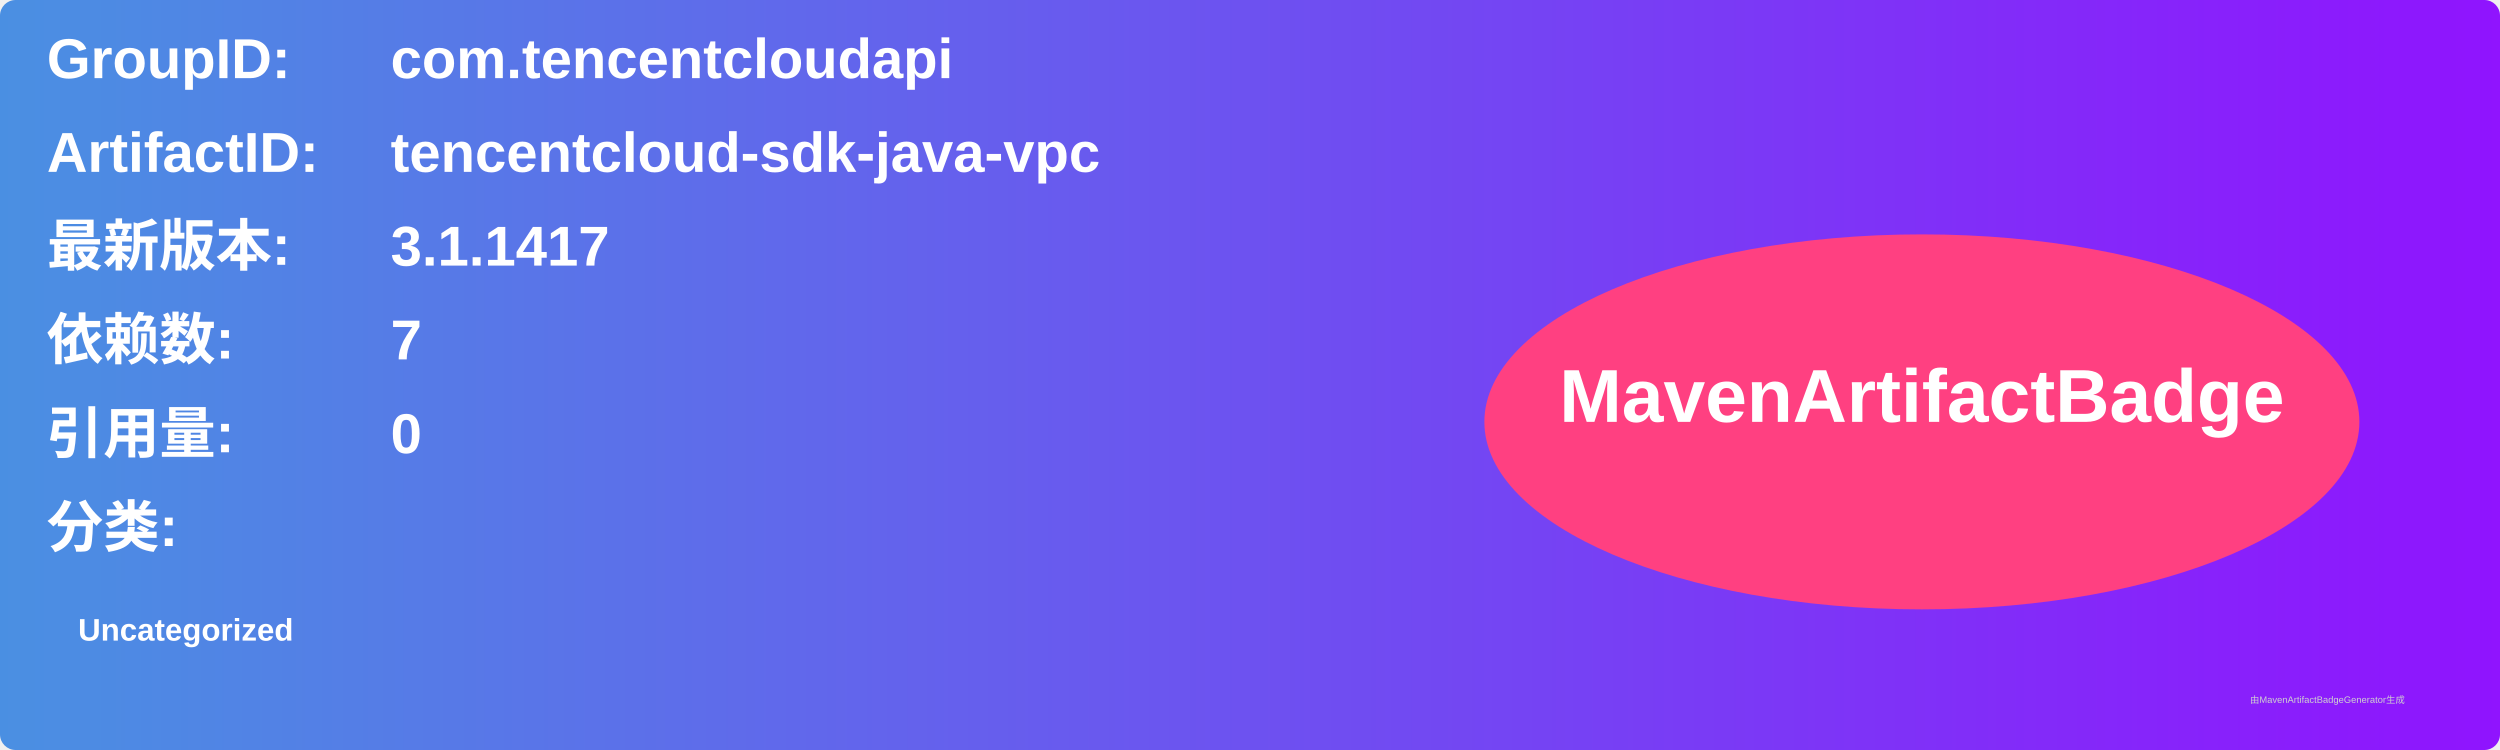
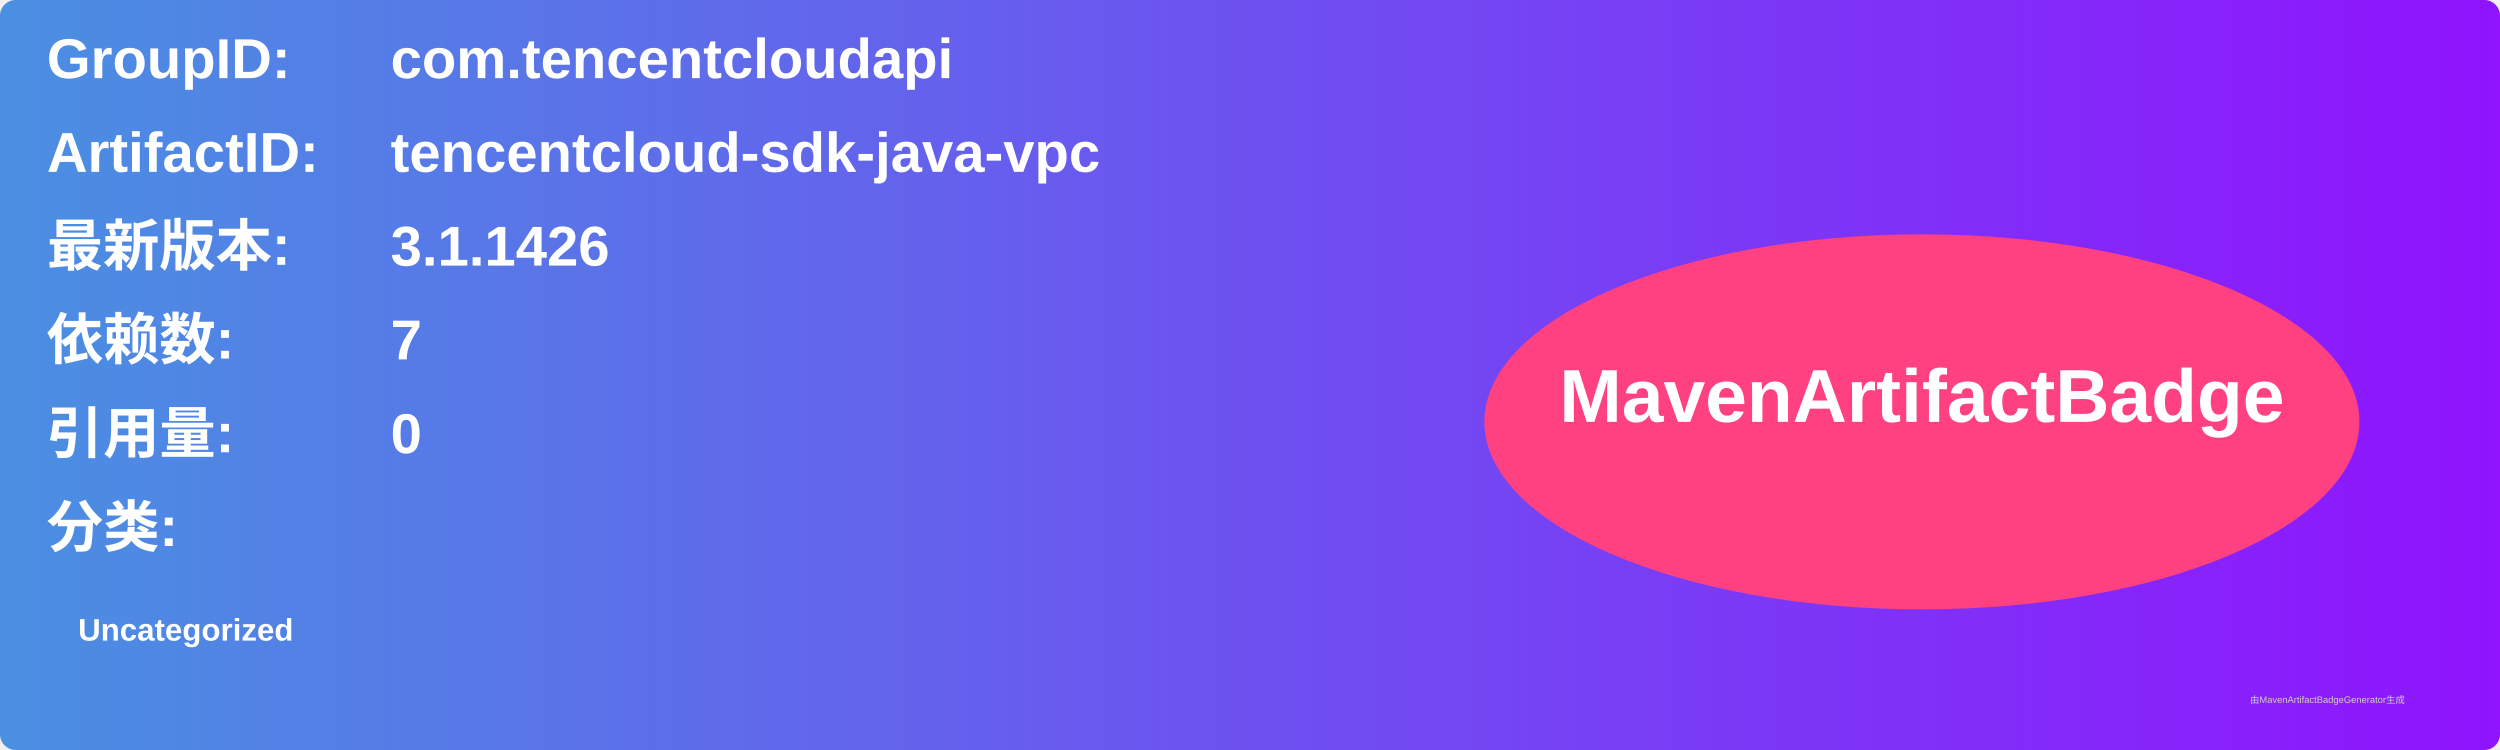
<svg xmlns="http://www.w3.org/2000/svg" width="800" height="240" viewBox="0 0 800 240">
  <linearGradient id="grad" x1="0%" y1="0%" x2="100%" y2="0%">
    <stop offset="0%" stop-color="#4a90e2" />
    <stop offset="100%" stop-color="#9013fe" />
  </linearGradient>
  <rect width="100%" height="100%" rx="5" ry="5" fill="url(#grad)" />
  <g transform="translate(15, 15)">
    <text x="0" y="10" font-family="Arial" font-size="18" fill="white" font-weight="bold" width="260">GroupID:</text>
    <text x="110" y="10" font-family="Arial" font-size="18" fill="white" font-weight="bold" width="460">com.tencentcloudapi</text>
    <text x="0" y="40" font-family="Arial" font-size="18" fill="white" font-weight="bold" width="260">ArtifactID:</text>
    <text x="110" y="40" font-family="Arial" font-size="18" fill="white" font-weight="bold" width="460">tencentcloud-sdk-java-vpc</text>
    <text x="0" y="70" font-family="Arial" font-size="18" fill="white" font-weight="bold">最新版本:</text>
    <text x="110" y="70" font-family="Arial" font-size="18" fill="white" font-weight="bold">
-       <tspan font-weight="bold">3.1.1417</tspan>
+       <tspan font-weight="bold">3.1.1426</tspan>
    </text>
    <text x="0" y="100" font-family="Arial" font-size="18" fill="white" font-weight="bold">依赖数: </text>
    <text x="110" y="100" font-family="Arial" font-size="18" fill="white">
      <tspan font-weight="bold">7</tspan>
    </text>
    <text x="0" y="130" font-family="Arial" font-size="18" fill="white" font-weight="bold">引用量: </text>
    <text x="110" y="130" font-family="Arial" font-size="18" fill="white">
      <tspan font-weight="bold">0</tspan>
    </text>
    <text x="0" y="160" font-family="Arial" font-size="18" fill="white" font-weight="bold">分类:</text>
    <text x="10" y="190" font-family="Arial" font-size="10" fill="white">
      <tspan font-weight="bold">Uncategorized</tspan>
    </text>
    <ellipse cx="600" cy="120" rx="140" ry="60" fill="#ff4081" />
    <text x="600" y="120" text-anchor="middle" font-family="Arial" font-size="24" fill="white" font-weight="bold">MavenArtifactBadge</text>
  </g>
  <text x="720" y="225" font-family="Arial" font-size="3" fill="#d0d0d0">由MavenArtifactBadgeGenerator生成</text>
</svg>
